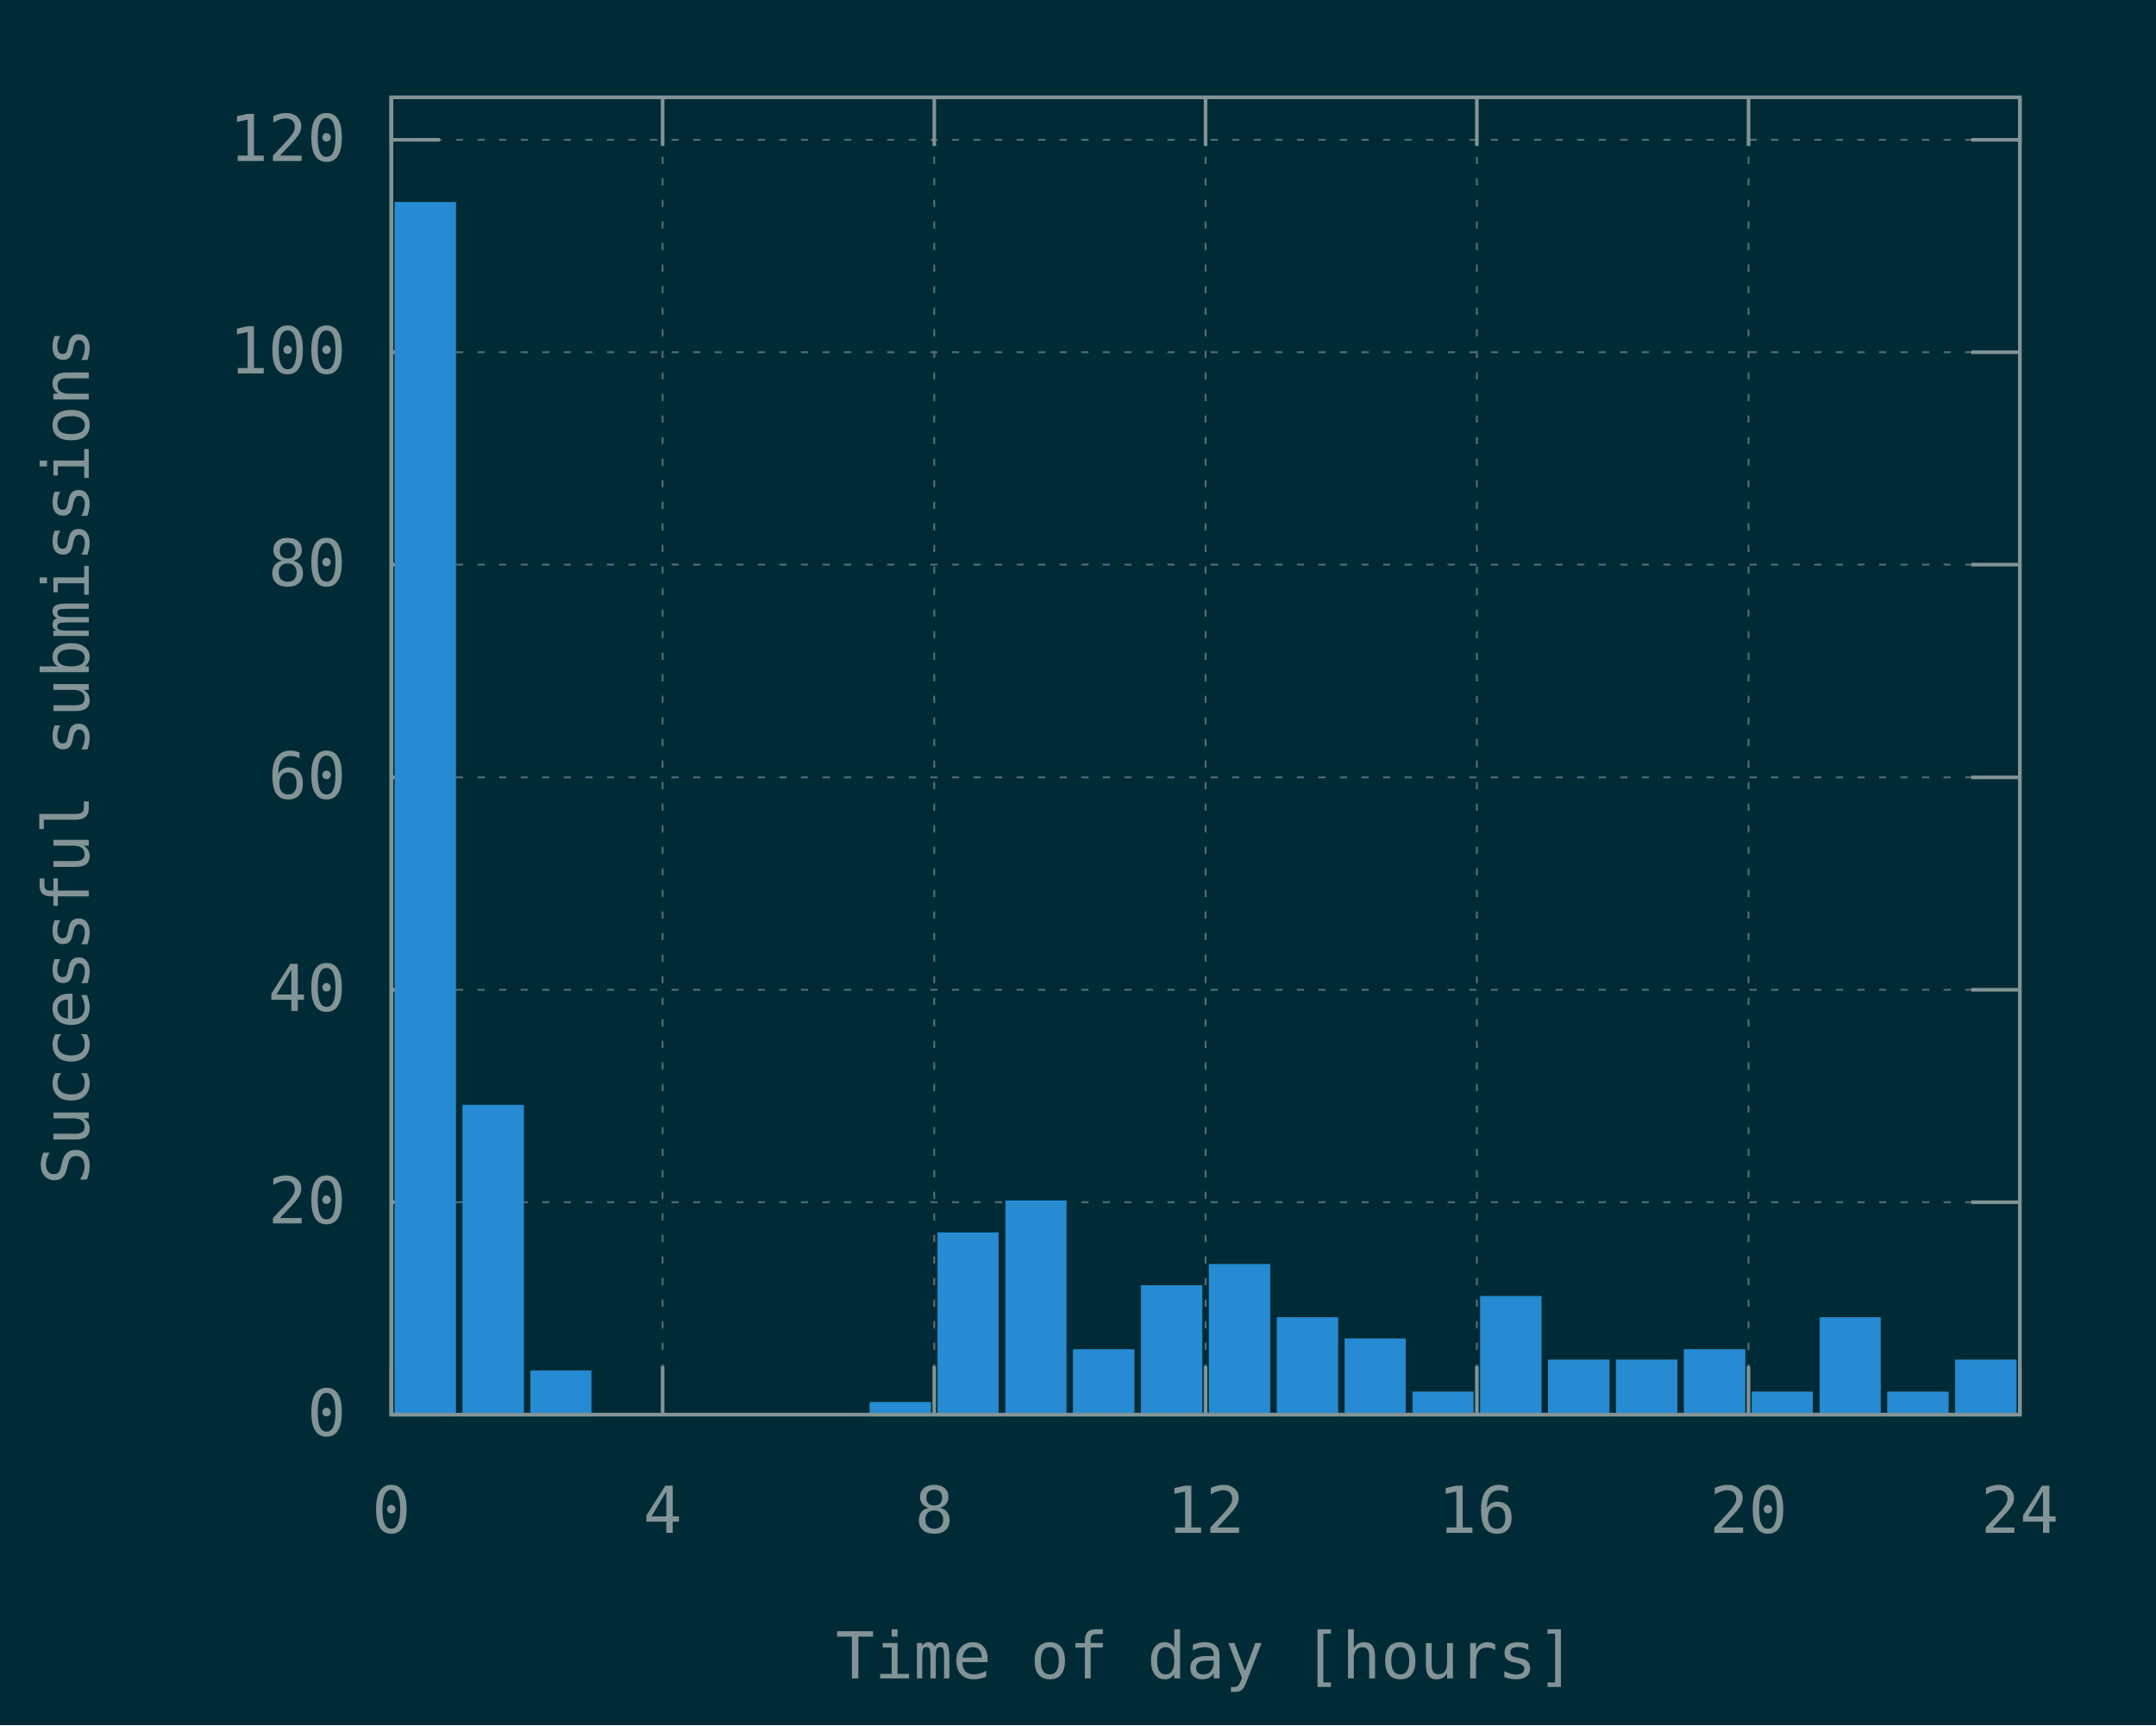
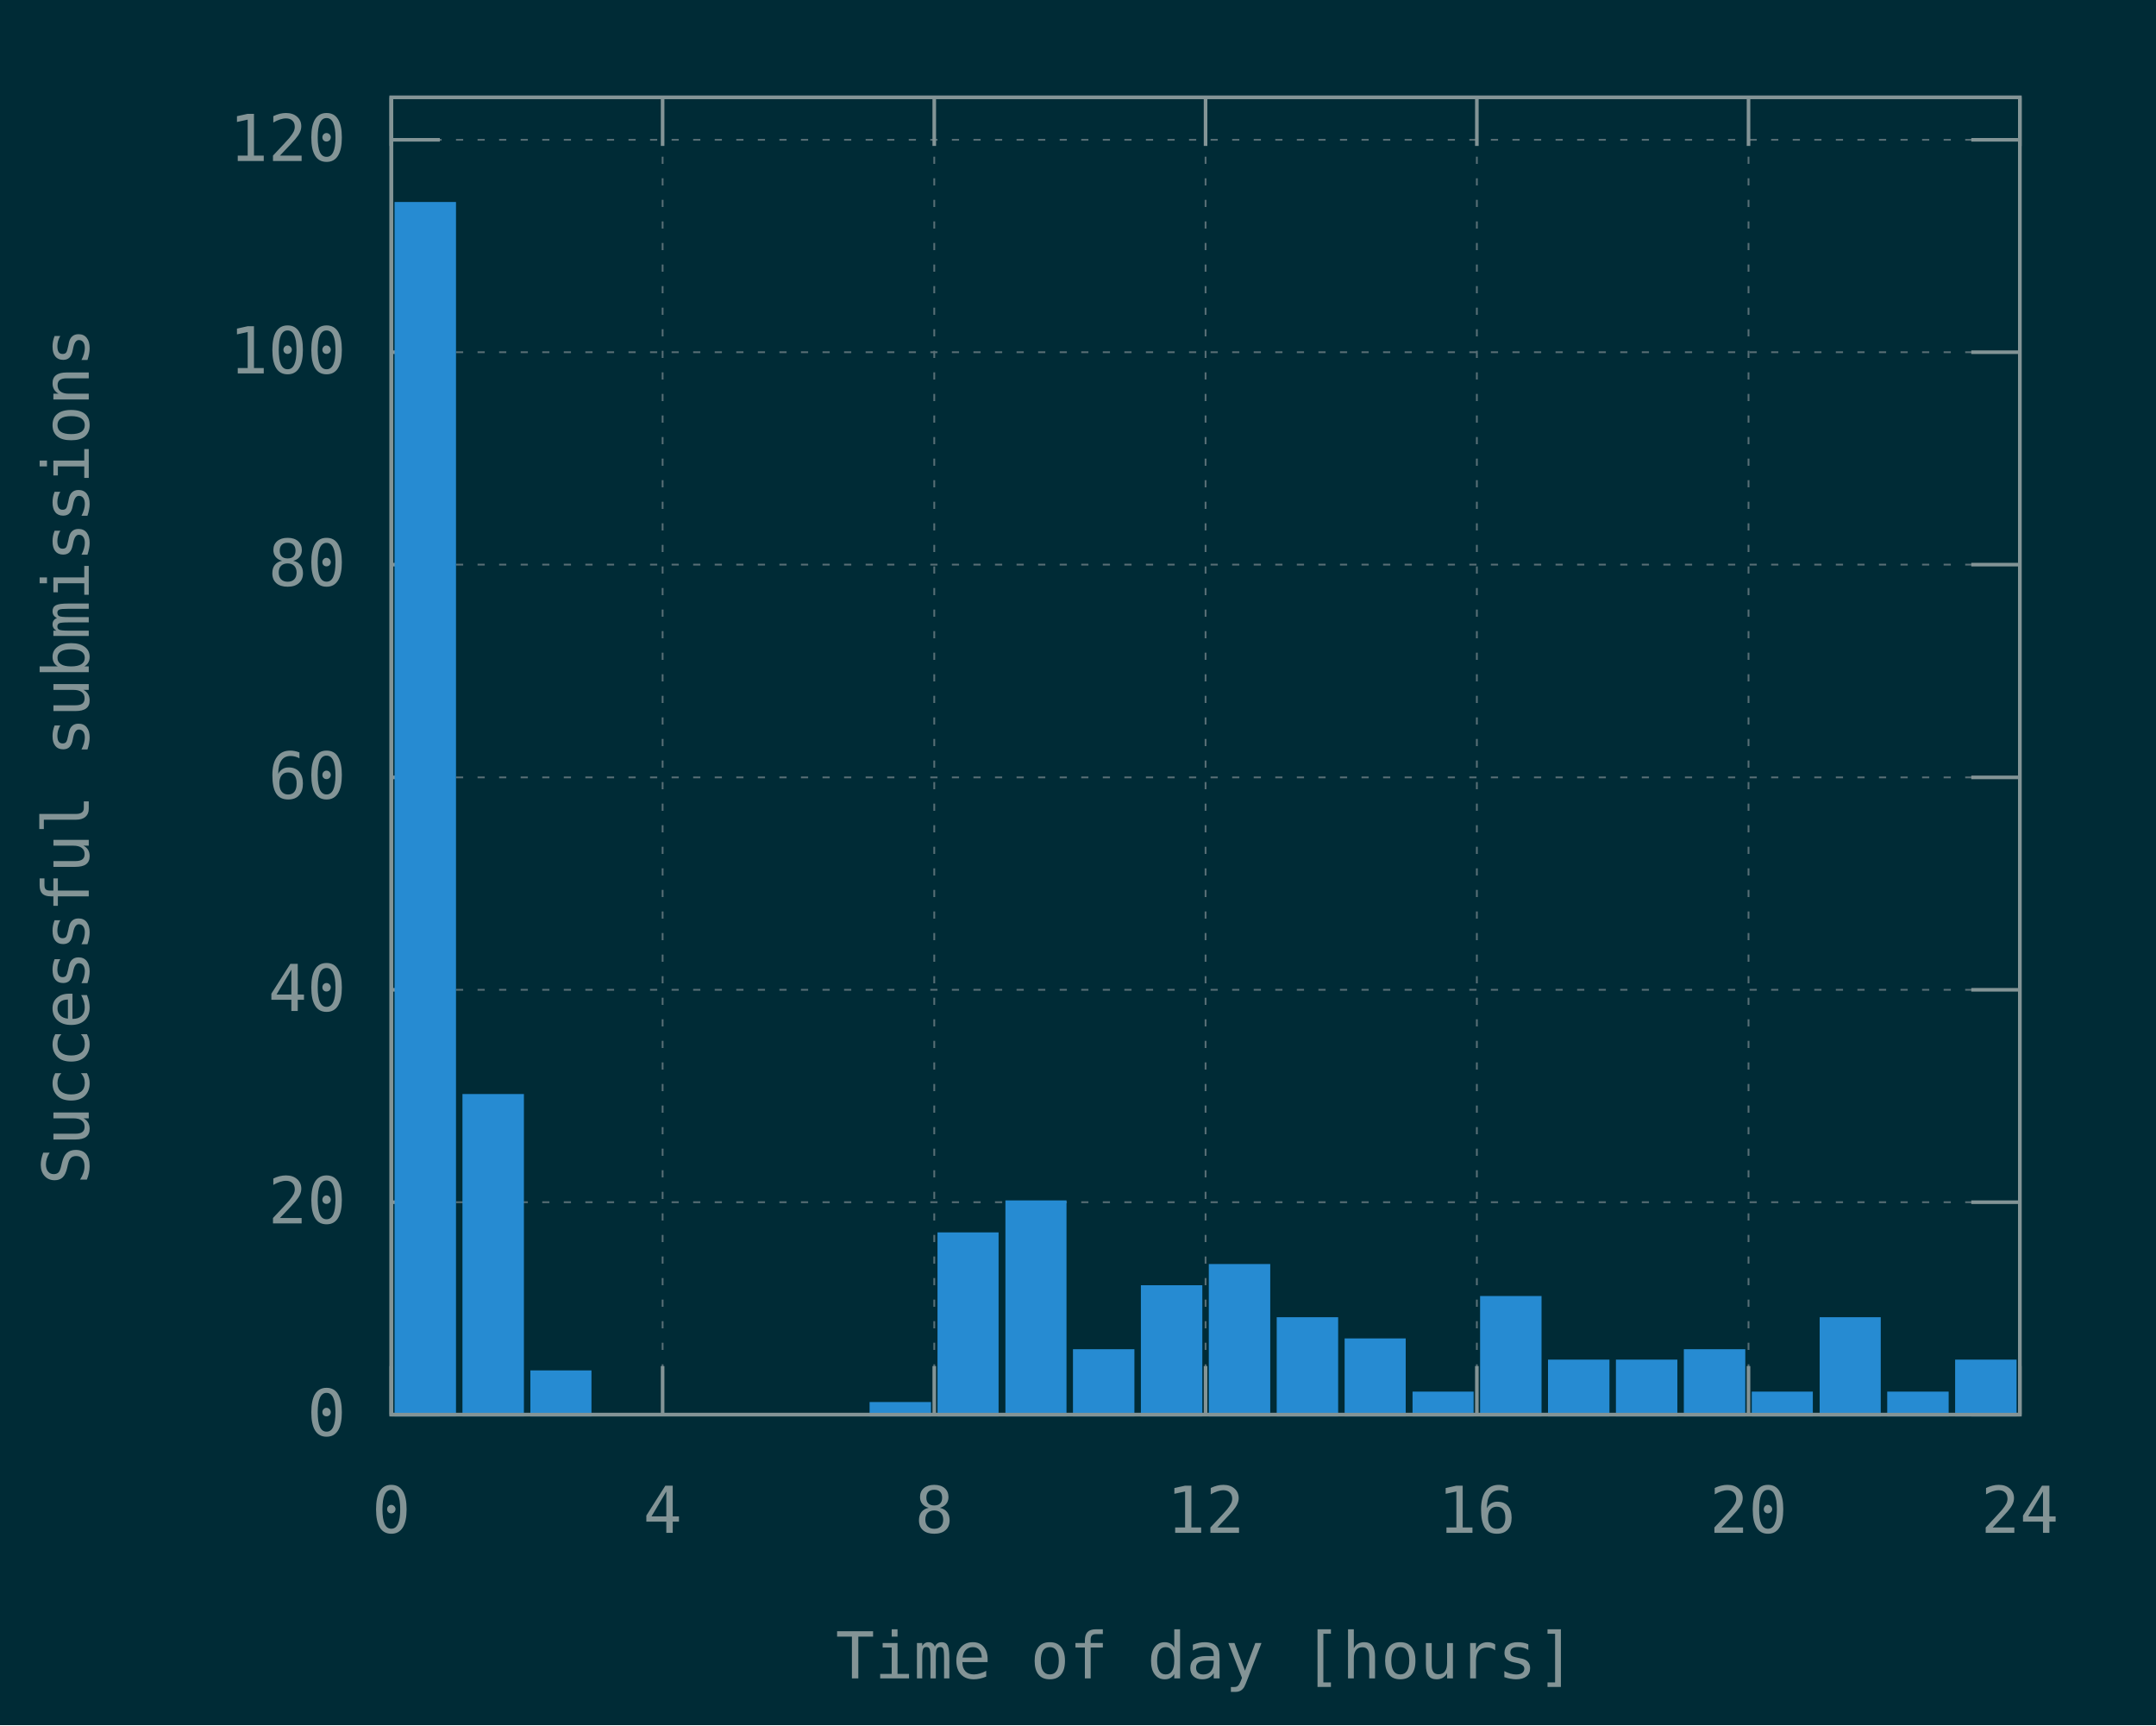
<svg xmlns="http://www.w3.org/2000/svg" xmlns:xlink="http://www.w3.org/1999/xlink" width="600" height="480" viewBox="0 0 600 480">
  <g id="gnuplot_canvas">
    <rect x="0" y="0" width="600" height="480" fill="#002b36" />
    <defs>
      <circle id="gpDot" r="0.5" stroke-width="0.5" stroke="currentColor" />
      <path id="gpPt0" stroke-width="0.148" stroke="currentColor" d="M-1,0 h2 M0,-1 v2" />
      <path id="gpPt1" stroke-width="0.148" stroke="currentColor" d="M-1,-1 L1,1 M1,-1 L-1,1" />
      <path id="gpPt2" stroke-width="0.148" stroke="currentColor" d="M-1,0 L1,0 M0,-1 L0,1 M-1,-1 L1,1 M-1,1 L1,-1" />
      <rect id="gpPt3" stroke-width="0.148" stroke="currentColor" x="-1" y="-1" width="2" height="2" />
      <rect id="gpPt4" stroke-width="0.148" stroke="currentColor" fill="currentColor" x="-1" y="-1" width="2" height="2" />
      <circle id="gpPt5" stroke-width="0.148" stroke="currentColor" cx="0" cy="0" r="1" />
      <use xlink:href="#gpPt5" id="gpPt6" fill="currentColor" stroke="none" />
      <path id="gpPt7" stroke-width="0.148" stroke="currentColor" d="M0,-1.33 L-1.33,0.67 L1.33,0.67 z" />
      <use xlink:href="#gpPt7" id="gpPt8" fill="currentColor" stroke="none" />
      <use xlink:href="#gpPt7" id="gpPt9" stroke="currentColor" transform="rotate(180)" />
      <use xlink:href="#gpPt9" id="gpPt10" fill="currentColor" stroke="none" />
      <use xlink:href="#gpPt3" id="gpPt11" stroke="currentColor" transform="rotate(45)" />
      <use xlink:href="#gpPt11" id="gpPt12" fill="currentColor" stroke="none" />
      <path id="gpPt13" stroke-width="0.148" stroke="currentColor" d="M0,1.330 L1.265,0.411 L0.782,-1.067 L-0.782,-1.076 L-1.265,0.411 z" />
      <use xlink:href="#gpPt13" id="gpPt14" fill="currentColor" stroke="none" />
      <filter id="textbox" filterUnits="objectBoundingBox" x="0" y="0" height="1" width="1">
        <feFlood flood-color="#002B36" flood-opacity="1" result="bgnd" />
        <feComposite in="SourceGraphic" in2="bgnd" operator="atop" />
      </filter>
      <filter id="greybox" filterUnits="objectBoundingBox" x="0" y="0" height="1" width="1">
        <feFlood flood-color="lightgrey" flood-opacity="1" result="grey" />
        <feComposite in="SourceGraphic" in2="grey" operator="atop" />
      </filter>
    </defs>
    <g fill="none" color="#002B36" stroke="currentColor" stroke-width="1.00" stroke-linecap="butt" stroke-linejoin="miter">
</g>
    <g fill="none" color="black" stroke="currentColor" stroke-width="1.00" stroke-linecap="butt" stroke-linejoin="miter">
</g>
    <g fill="none" color="black" stroke="rgb(131, 148, 150)" stroke-width="0.50" stroke-linecap="butt" stroke-linejoin="miter">
</g>
    <g fill="none" color="gray" stroke="currentColor" stroke-width="0.50" stroke-linecap="butt" stroke-linejoin="miter">
      <path stroke="rgb( 88, 110, 117)" stroke-dasharray="2,4" class="gridline" d="M108.9,393.6 L562.1,393.6  " />
    </g>
    <g fill="none" color="gray" stroke="rgb( 88, 110, 117)" stroke-width="1.00" stroke-linecap="butt" stroke-linejoin="miter">
</g>
    <g fill="none" color="black" stroke="currentColor" stroke-width="1.00" stroke-linecap="butt" stroke-linejoin="miter">
      <path stroke="rgb(131, 148, 150)" d="M108.9,393.6 L122.4,393.6 M562.1,393.6 L548.6,393.6  " />
      <g transform="translate(96.3,399.5)" stroke="none" fill="rgb(131,148,150)" font-family="Inconsolata" font-size="18.00" text-anchor="end">
        <text>
          <tspan font-family="Inconsolata"> 0</tspan>
        </text>
      </g>
    </g>
    <g fill="none" color="black" stroke="currentColor" stroke-width="1.00" stroke-linecap="butt" stroke-linejoin="miter">
</g>
    <g fill="none" color="black" stroke="rgb(131, 148, 150)" stroke-width="0.50" stroke-linecap="butt" stroke-linejoin="miter">
</g>
    <g fill="none" color="gray" stroke="currentColor" stroke-width="0.50" stroke-linecap="butt" stroke-linejoin="miter">
      <path stroke="rgb( 88, 110, 117)" stroke-dasharray="2,4" class="gridline" d="M108.9,334.5 L562.1,334.5  " />
    </g>
    <g fill="none" color="gray" stroke="rgb( 88, 110, 117)" stroke-width="1.00" stroke-linecap="butt" stroke-linejoin="miter">
</g>
    <g fill="none" color="black" stroke="currentColor" stroke-width="1.00" stroke-linecap="butt" stroke-linejoin="miter">
      <path stroke="rgb(131, 148, 150)" d="M108.9,334.5 L122.4,334.5 M562.1,334.5 L548.6,334.5  " />
      <g transform="translate(96.3,340.4)" stroke="none" fill="rgb(131,148,150)" font-family="Inconsolata" font-size="18.00" text-anchor="end">
        <text>
          <tspan font-family="Inconsolata"> 20</tspan>
        </text>
      </g>
    </g>
    <g fill="none" color="black" stroke="currentColor" stroke-width="1.00" stroke-linecap="butt" stroke-linejoin="miter">
</g>
    <g fill="none" color="black" stroke="rgb(131, 148, 150)" stroke-width="0.50" stroke-linecap="butt" stroke-linejoin="miter">
</g>
    <g fill="none" color="gray" stroke="currentColor" stroke-width="0.50" stroke-linecap="butt" stroke-linejoin="miter">
      <path stroke="rgb( 88, 110, 117)" stroke-dasharray="2,4" class="gridline" d="M108.9,275.4 L562.1,275.4  " />
    </g>
    <g fill="none" color="gray" stroke="rgb( 88, 110, 117)" stroke-width="1.00" stroke-linecap="butt" stroke-linejoin="miter">
</g>
    <g fill="none" color="black" stroke="currentColor" stroke-width="1.00" stroke-linecap="butt" stroke-linejoin="miter">
      <path stroke="rgb(131, 148, 150)" d="M108.9,275.4 L122.4,275.4 M562.1,275.4 L548.6,275.4  " />
      <g transform="translate(96.3,281.3)" stroke="none" fill="rgb(131,148,150)" font-family="Inconsolata" font-size="18.00" text-anchor="end">
        <text>
          <tspan font-family="Inconsolata"> 40</tspan>
        </text>
      </g>
    </g>
    <g fill="none" color="black" stroke="currentColor" stroke-width="1.00" stroke-linecap="butt" stroke-linejoin="miter">
</g>
    <g fill="none" color="black" stroke="rgb(131, 148, 150)" stroke-width="0.50" stroke-linecap="butt" stroke-linejoin="miter">
</g>
    <g fill="none" color="gray" stroke="currentColor" stroke-width="0.50" stroke-linecap="butt" stroke-linejoin="miter">
      <path stroke="rgb( 88, 110, 117)" stroke-dasharray="2,4" class="gridline" d="M108.9,216.3 L562.1,216.3  " />
    </g>
    <g fill="none" color="gray" stroke="rgb( 88, 110, 117)" stroke-width="1.00" stroke-linecap="butt" stroke-linejoin="miter">
</g>
    <g fill="none" color="black" stroke="currentColor" stroke-width="1.00" stroke-linecap="butt" stroke-linejoin="miter">
      <path stroke="rgb(131, 148, 150)" d="M108.9,216.3 L122.4,216.3 M562.1,216.3 L548.6,216.3  " />
      <g transform="translate(96.3,222.2)" stroke="none" fill="rgb(131,148,150)" font-family="Inconsolata" font-size="18.00" text-anchor="end">
        <text>
          <tspan font-family="Inconsolata"> 60</tspan>
        </text>
      </g>
    </g>
    <g fill="none" color="black" stroke="currentColor" stroke-width="1.00" stroke-linecap="butt" stroke-linejoin="miter">
</g>
    <g fill="none" color="black" stroke="rgb(131, 148, 150)" stroke-width="0.50" stroke-linecap="butt" stroke-linejoin="miter">
</g>
    <g fill="none" color="gray" stroke="currentColor" stroke-width="0.50" stroke-linecap="butt" stroke-linejoin="miter">
      <path stroke="rgb( 88, 110, 117)" stroke-dasharray="2,4" class="gridline" d="M108.9,157.1 L562.1,157.1  " />
    </g>
    <g fill="none" color="gray" stroke="rgb( 88, 110, 117)" stroke-width="1.00" stroke-linecap="butt" stroke-linejoin="miter">
</g>
    <g fill="none" color="black" stroke="currentColor" stroke-width="1.00" stroke-linecap="butt" stroke-linejoin="miter">
      <path stroke="rgb(131, 148, 150)" d="M108.9,157.1 L122.4,157.1 M562.1,157.1 L548.6,157.1  " />
      <g transform="translate(96.3,163.0)" stroke="none" fill="rgb(131,148,150)" font-family="Inconsolata" font-size="18.00" text-anchor="end">
        <text>
          <tspan font-family="Inconsolata"> 80</tspan>
        </text>
      </g>
    </g>
    <g fill="none" color="black" stroke="currentColor" stroke-width="1.00" stroke-linecap="butt" stroke-linejoin="miter">
</g>
    <g fill="none" color="black" stroke="rgb(131, 148, 150)" stroke-width="0.50" stroke-linecap="butt" stroke-linejoin="miter">
</g>
    <g fill="none" color="gray" stroke="currentColor" stroke-width="0.50" stroke-linecap="butt" stroke-linejoin="miter">
      <path stroke="rgb( 88, 110, 117)" stroke-dasharray="2,4" class="gridline" d="M108.9,98.0 L562.1,98.0  " />
    </g>
    <g fill="none" color="gray" stroke="rgb( 88, 110, 117)" stroke-width="1.00" stroke-linecap="butt" stroke-linejoin="miter">
</g>
    <g fill="none" color="black" stroke="currentColor" stroke-width="1.00" stroke-linecap="butt" stroke-linejoin="miter">
      <path stroke="rgb(131, 148, 150)" d="M108.9,98.0 L122.4,98.0 M562.1,98.0 L548.6,98.0  " />
      <g transform="translate(96.3,103.9)" stroke="none" fill="rgb(131,148,150)" font-family="Inconsolata" font-size="18.00" text-anchor="end">
        <text>
          <tspan font-family="Inconsolata"> 100</tspan>
        </text>
      </g>
    </g>
    <g fill="none" color="black" stroke="currentColor" stroke-width="1.00" stroke-linecap="butt" stroke-linejoin="miter">
</g>
    <g fill="none" color="black" stroke="rgb(131, 148, 150)" stroke-width="0.50" stroke-linecap="butt" stroke-linejoin="miter">
</g>
    <g fill="none" color="gray" stroke="currentColor" stroke-width="0.50" stroke-linecap="butt" stroke-linejoin="miter">
      <path stroke="rgb( 88, 110, 117)" stroke-dasharray="2,4" class="gridline" d="M108.9,38.9 L562.1,38.9  " />
    </g>
    <g fill="none" color="gray" stroke="rgb( 88, 110, 117)" stroke-width="1.00" stroke-linecap="butt" stroke-linejoin="miter">
</g>
    <g fill="none" color="black" stroke="currentColor" stroke-width="1.00" stroke-linecap="butt" stroke-linejoin="miter">
      <path stroke="rgb(131, 148, 150)" d="M108.9,38.9 L122.4,38.9 M562.1,38.9 L548.6,38.9  " />
      <g transform="translate(96.3,44.8)" stroke="none" fill="rgb(131,148,150)" font-family="Inconsolata" font-size="18.00" text-anchor="end">
        <text>
          <tspan font-family="Inconsolata"> 120</tspan>
        </text>
      </g>
    </g>
    <g fill="none" color="black" stroke="currentColor" stroke-width="1.00" stroke-linecap="butt" stroke-linejoin="miter">
</g>
    <g fill="none" color="black" stroke="rgb(131, 148, 150)" stroke-width="0.50" stroke-linecap="butt" stroke-linejoin="miter">
</g>
    <g fill="none" color="gray" stroke="currentColor" stroke-width="0.50" stroke-linecap="butt" stroke-linejoin="miter">
      <path stroke="rgb( 88, 110, 117)" stroke-dasharray="2,4" class="gridline" d="M108.9,393.6 L108.9,27.1  " />
    </g>
    <g fill="none" color="gray" stroke="rgb( 88, 110, 117)" stroke-width="1.00" stroke-linecap="butt" stroke-linejoin="miter">
</g>
    <g fill="none" color="black" stroke="currentColor" stroke-width="1.00" stroke-linecap="butt" stroke-linejoin="miter">
      <path stroke="rgb(131, 148, 150)" d="M108.9,393.6 L108.9,380.1 M108.9,27.1 L108.9,40.6  " />
      <g transform="translate(108.9,426.5)" stroke="none" fill="rgb(131,148,150)" font-family="Inconsolata" font-size="18.00" text-anchor="middle">
        <text>
          <tspan font-family="Inconsolata"> 0</tspan>
        </text>
      </g>
    </g>
    <g fill="none" color="black" stroke="currentColor" stroke-width="1.00" stroke-linecap="butt" stroke-linejoin="miter">
</g>
    <g fill="none" color="black" stroke="rgb(131, 148, 150)" stroke-width="0.50" stroke-linecap="butt" stroke-linejoin="miter">
</g>
    <g fill="none" color="gray" stroke="currentColor" stroke-width="0.50" stroke-linecap="butt" stroke-linejoin="miter">
      <path stroke="rgb( 88, 110, 117)" stroke-dasharray="2,4" class="gridline" d="M184.4,393.6 L184.4,27.1  " />
    </g>
    <g fill="none" color="gray" stroke="rgb( 88, 110, 117)" stroke-width="1.00" stroke-linecap="butt" stroke-linejoin="miter">
</g>
    <g fill="none" color="black" stroke="currentColor" stroke-width="1.00" stroke-linecap="butt" stroke-linejoin="miter">
      <path stroke="rgb(131, 148, 150)" d="M184.4,393.6 L184.4,380.1 M184.4,27.1 L184.4,40.6  " />
      <g transform="translate(184.4,426.5)" stroke="none" fill="rgb(131,148,150)" font-family="Inconsolata" font-size="18.00" text-anchor="middle">
        <text>
          <tspan font-family="Inconsolata"> 4</tspan>
        </text>
      </g>
    </g>
    <g fill="none" color="black" stroke="currentColor" stroke-width="1.00" stroke-linecap="butt" stroke-linejoin="miter">
</g>
    <g fill="none" color="black" stroke="rgb(131, 148, 150)" stroke-width="0.50" stroke-linecap="butt" stroke-linejoin="miter">
</g>
    <g fill="none" color="gray" stroke="currentColor" stroke-width="0.50" stroke-linecap="butt" stroke-linejoin="miter">
      <path stroke="rgb( 88, 110, 117)" stroke-dasharray="2,4" class="gridline" d="M260.0,393.6 L260.0,27.1  " />
    </g>
    <g fill="none" color="gray" stroke="rgb( 88, 110, 117)" stroke-width="1.00" stroke-linecap="butt" stroke-linejoin="miter">
</g>
    <g fill="none" color="black" stroke="currentColor" stroke-width="1.00" stroke-linecap="butt" stroke-linejoin="miter">
      <path stroke="rgb(131, 148, 150)" d="M260.0,393.6 L260.0,380.1 M260.0,27.1 L260.0,40.6  " />
      <g transform="translate(260.0,426.5)" stroke="none" fill="rgb(131,148,150)" font-family="Inconsolata" font-size="18.00" text-anchor="middle">
        <text>
          <tspan font-family="Inconsolata"> 8</tspan>
        </text>
      </g>
    </g>
    <g fill="none" color="black" stroke="currentColor" stroke-width="1.00" stroke-linecap="butt" stroke-linejoin="miter">
</g>
    <g fill="none" color="black" stroke="rgb(131, 148, 150)" stroke-width="0.50" stroke-linecap="butt" stroke-linejoin="miter">
</g>
    <g fill="none" color="gray" stroke="currentColor" stroke-width="0.50" stroke-linecap="butt" stroke-linejoin="miter">
      <path stroke="rgb( 88, 110, 117)" stroke-dasharray="2,4" class="gridline" d="M335.5,393.6 L335.5,27.1  " />
    </g>
    <g fill="none" color="gray" stroke="rgb( 88, 110, 117)" stroke-width="1.00" stroke-linecap="butt" stroke-linejoin="miter">
</g>
    <g fill="none" color="black" stroke="currentColor" stroke-width="1.00" stroke-linecap="butt" stroke-linejoin="miter">
      <path stroke="rgb(131, 148, 150)" d="M335.5,393.6 L335.5,380.1 M335.5,27.1 L335.5,40.6  " />
      <g transform="translate(335.5,426.5)" stroke="none" fill="rgb(131,148,150)" font-family="Inconsolata" font-size="18.00" text-anchor="middle">
        <text>
          <tspan font-family="Inconsolata"> 12</tspan>
        </text>
      </g>
    </g>
    <g fill="none" color="black" stroke="currentColor" stroke-width="1.00" stroke-linecap="butt" stroke-linejoin="miter">
</g>
    <g fill="none" color="black" stroke="rgb(131, 148, 150)" stroke-width="0.50" stroke-linecap="butt" stroke-linejoin="miter">
</g>
    <g fill="none" color="gray" stroke="currentColor" stroke-width="0.50" stroke-linecap="butt" stroke-linejoin="miter">
      <path stroke="rgb( 88, 110, 117)" stroke-dasharray="2,4" class="gridline" d="M411.0,393.6 L411.0,27.1  " />
    </g>
    <g fill="none" color="gray" stroke="rgb( 88, 110, 117)" stroke-width="1.00" stroke-linecap="butt" stroke-linejoin="miter">
</g>
    <g fill="none" color="black" stroke="currentColor" stroke-width="1.00" stroke-linecap="butt" stroke-linejoin="miter">
      <path stroke="rgb(131, 148, 150)" d="M411.0,393.6 L411.0,380.1 M411.0,27.1 L411.0,40.6  " />
      <g transform="translate(411.0,426.5)" stroke="none" fill="rgb(131,148,150)" font-family="Inconsolata" font-size="18.00" text-anchor="middle">
        <text>
          <tspan font-family="Inconsolata"> 16</tspan>
        </text>
      </g>
    </g>
    <g fill="none" color="black" stroke="currentColor" stroke-width="1.00" stroke-linecap="butt" stroke-linejoin="miter">
</g>
    <g fill="none" color="black" stroke="rgb(131, 148, 150)" stroke-width="0.50" stroke-linecap="butt" stroke-linejoin="miter">
</g>
    <g fill="none" color="gray" stroke="currentColor" stroke-width="0.50" stroke-linecap="butt" stroke-linejoin="miter">
      <path stroke="rgb( 88, 110, 117)" stroke-dasharray="2,4" class="gridline" d="M486.6,393.6 L486.6,40.6 L486.6,27.1  " />
    </g>
    <g fill="none" color="gray" stroke="rgb( 88, 110, 117)" stroke-width="1.00" stroke-linecap="butt" stroke-linejoin="miter">
</g>
    <g fill="none" color="black" stroke="currentColor" stroke-width="1.00" stroke-linecap="butt" stroke-linejoin="miter">
      <path stroke="rgb(131, 148, 150)" d="M486.6,393.6 L486.6,380.1 M486.6,27.1 L486.6,40.6  " />
      <g transform="translate(486.6,426.5)" stroke="none" fill="rgb(131,148,150)" font-family="Inconsolata" font-size="18.00" text-anchor="middle">
        <text>
          <tspan font-family="Inconsolata"> 20</tspan>
        </text>
      </g>
    </g>
    <g fill="none" color="black" stroke="currentColor" stroke-width="1.00" stroke-linecap="butt" stroke-linejoin="miter">
</g>
    <g fill="none" color="black" stroke="rgb(131, 148, 150)" stroke-width="0.50" stroke-linecap="butt" stroke-linejoin="miter">
</g>
    <g fill="none" color="gray" stroke="currentColor" stroke-width="0.50" stroke-linecap="butt" stroke-linejoin="miter">
      <path stroke="rgb( 88, 110, 117)" stroke-dasharray="2,4" class="gridline" d="M562.1,393.6 L562.1,27.1  " />
    </g>
    <g fill="none" color="gray" stroke="rgb( 88, 110, 117)" stroke-width="1.00" stroke-linecap="butt" stroke-linejoin="miter">
</g>
    <g fill="none" color="black" stroke="currentColor" stroke-width="1.00" stroke-linecap="butt" stroke-linejoin="miter">
      <path stroke="rgb(131, 148, 150)" d="M562.1,393.6 L562.1,380.1 M562.1,27.1 L562.1,40.6  " />
      <g transform="translate(562.1,426.5)" stroke="none" fill="rgb(131,148,150)" font-family="Inconsolata" font-size="18.00" text-anchor="middle">
        <text>
          <tspan font-family="Inconsolata"> 24</tspan>
        </text>
      </g>
    </g>
    <g fill="none" color="black" stroke="currentColor" stroke-width="1.00" stroke-linecap="butt" stroke-linejoin="miter">
</g>
    <g fill="none" color="black" stroke="currentColor" stroke-width="1.00" stroke-linecap="butt" stroke-linejoin="miter">
      <path stroke="rgb(131, 148, 150)" d="M108.9,27.1 L108.9,393.6 L562.1,393.6 L562.1,27.1 L108.9,27.1 Z  " />
    </g>
    <g fill="none" color="black" stroke="currentColor" stroke-width="1.00" stroke-linecap="butt" stroke-linejoin="miter">
      <g transform="translate(24.7,210.4) rotate(270)" stroke="none" fill="rgb(131,148,150)" font-family="Inconsolata" font-size="18.00" text-anchor="middle">
        <text>
          <tspan font-family="Inconsolata">Successful submissions</tspan>
        </text>
      </g>
    </g>
    <g fill="none" color="black" stroke="currentColor" stroke-width="1.00" stroke-linecap="butt" stroke-linejoin="miter">
      <g transform="translate(335.5,467.0)" stroke="none" fill="rgb(131,148,150)" font-family="Inconsolata" font-size="18.00" text-anchor="middle">
        <text>
          <tspan font-family="Inconsolata">Time of day [hours]</tspan>
        </text>
      </g>
    </g>
    <g fill="none" color="black" stroke="currentColor" stroke-width="1.00" stroke-linecap="butt" stroke-linejoin="miter">
</g>
    <g id="gnuplot_plot_1">
      <g fill="none" color="black" stroke="currentColor" stroke-width="1.00" stroke-linecap="butt" stroke-linejoin="miter">
        <g stroke="none" shape-rendering="crispEdges">
          <polygon fill="rgb( 38, 139, 210)" points="110.3,393.6 126.5,393.6 126.5,56.6 110.3,56.6 " />
        </g>
        <path stroke="rgb( 38, 139, 210)" d="M110.3,393.6 L110.3,56.7 L126.4,56.7 L126.4,393.6 L110.3,393.6 Z  " />
        <g stroke="none" shape-rendering="crispEdges">
-           <polygon fill="rgb( 38, 139, 210)" points="129.2,393.6 145.4,393.6 145.4,307.8 129.2,307.8 " />
-         </g>
-         <path stroke="rgb( 38, 139, 210)" d="M129.2,393.6 L129.2,307.9 L145.3,307.9 L145.3,393.6 L129.2,393.6 Z  " />
+           <polygon fill="rgb( 38, 139, 210)" points="129.2,393.6 145.4,393.6 145.4,304.8 129.2,304.8 " />
+         </g>
+         <path stroke="rgb( 38, 139, 210)" d="M129.2,393.6 L129.2,304.9 L145.3,304.9 L145.3,393.6 L129.2,393.6 Z  " />
        <g stroke="none" shape-rendering="crispEdges">
          <polygon fill="rgb( 38, 139, 210)" points="148.1,393.6 164.2,393.6 164.2,381.7 148.1,381.7 " />
        </g>
        <path stroke="rgb( 38, 139, 210)" d="M148.1,393.6 L148.1,381.8 L164.1,381.8 L164.1,393.6 L148.1,393.6 Z  " />
        <g stroke="none" shape-rendering="crispEdges">
          <polygon fill="rgb( 38, 139, 210)" points="242.5,393.6 258.7,393.6 258.7,390.5 242.5,390.5 " />
        </g>
        <path stroke="rgb( 38, 139, 210)" d="M242.5,393.6 L242.5,390.6 L258.6,390.6 L258.6,393.6 L242.5,393.6 Z  " />
        <g stroke="none" shape-rendering="crispEdges">
          <polygon fill="rgb( 38, 139, 210)" points="261.4,393.6 277.5,393.6 277.5,343.3 261.4,343.3 " />
        </g>
        <path stroke="rgb( 38, 139, 210)" d="M261.4,393.6 L261.4,343.4 L277.4,343.4 L277.4,393.6 L261.4,393.6 Z  " />
        <g stroke="none" shape-rendering="crispEdges">
          <polygon fill="rgb( 38, 139, 210)" points="280.3,393.6 296.4,393.6 296.4,334.4 280.3,334.4 " />
        </g>
        <path stroke="rgb( 38, 139, 210)" d="M280.3,393.6 L280.3,334.5 L296.3,334.5 L296.3,393.6 L280.3,393.6 Z  " />
        <g stroke="none" shape-rendering="crispEdges">
          <polygon fill="rgb( 38, 139, 210)" points="299.1,393.6 315.3,393.6 315.3,375.8 299.1,375.8 " />
        </g>
        <path stroke="rgb( 38, 139, 210)" d="M299.1,393.6 L299.1,375.9 L315.2,375.9 L315.2,393.6 L299.1,393.6 Z  " />
        <g stroke="none" shape-rendering="crispEdges">
          <polygon fill="rgb( 38, 139, 210)" points="318.0,393.6 334.2,393.6 334.2,358.0 318.0,358.0 " />
        </g>
        <path stroke="rgb( 38, 139, 210)" d="M318.0,393.6 L318.0,358.1 L334.1,358.1 L334.1,393.6 L318.0,393.6 Z  " />
        <g stroke="none" shape-rendering="crispEdges">
          <polygon fill="rgb( 38, 139, 210)" points="336.9,393.6 353.1,393.6 353.1,352.1 336.9,352.1 " />
        </g>
        <path stroke="rgb( 38, 139, 210)" d="M336.9,393.6 L336.9,352.2 L353.0,352.2 L353.0,393.6 L336.9,393.6 Z  " />
        <g stroke="none" shape-rendering="crispEdges">
          <polygon fill="rgb( 38, 139, 210)" points="355.8,393.6 372.0,393.6 372.0,366.9 355.8,366.9 " />
        </g>
        <path stroke="rgb( 38, 139, 210)" d="M355.8,393.6 L355.8,367.0 L371.9,367.0 L371.9,393.6 L355.8,393.6 Z  " />
        <g stroke="none" shape-rendering="crispEdges">
          <polygon fill="rgb( 38, 139, 210)" points="374.7,393.6 390.8,393.6 390.8,372.8 374.7,372.8 " />
        </g>
        <path stroke="rgb( 38, 139, 210)" d="M374.7,393.6 L374.7,372.9 L390.7,372.9 L390.7,393.6 L374.7,393.6 Z  " />
        <g stroke="none" shape-rendering="crispEdges">
          <polygon fill="rgb( 38, 139, 210)" points="393.6,393.6 409.7,393.6 409.7,387.6 393.6,387.6 " />
        </g>
        <path stroke="rgb( 38, 139, 210)" d="M393.6,393.6 L393.6,387.7 L409.6,387.7 L409.6,393.6 L393.6,393.6 Z  " />
        <g stroke="none" shape-rendering="crispEdges">
          <polygon fill="rgb( 38, 139, 210)" points="412.4,393.6 428.6,393.6 428.6,361.0 412.4,361.0 " />
        </g>
        <path stroke="rgb( 38, 139, 210)" d="M412.4,393.6 L412.4,361.1 L428.5,361.1 L428.5,393.6 L412.4,393.6 Z  " />
        <g stroke="none" shape-rendering="crispEdges">
          <polygon fill="rgb( 38, 139, 210)" points="431.3,393.6 447.5,393.6 447.5,378.7 431.3,378.7 " />
        </g>
        <path stroke="rgb( 38, 139, 210)" d="M431.3,393.6 L431.3,378.8 L447.4,378.8 L447.4,393.6 L431.3,393.6 Z  " />
        <g stroke="none" shape-rendering="crispEdges">
          <polygon fill="rgb( 38, 139, 210)" points="450.2,393.6 466.4,393.6 466.4,378.7 450.2,378.7 " />
        </g>
        <path stroke="rgb( 38, 139, 210)" d="M450.2,393.6 L450.2,378.8 L466.3,378.8 L466.3,393.6 L450.2,393.6 Z  " />
        <g stroke="none" shape-rendering="crispEdges">
          <polygon fill="rgb( 38, 139, 210)" points="469.1,393.6 485.3,393.6 485.3,375.8 469.1,375.8 " />
        </g>
        <path stroke="rgb( 38, 139, 210)" d="M469.1,393.6 L469.1,375.9 L485.2,375.9 L485.2,393.6 L469.1,393.6 Z  " />
        <g stroke="none" shape-rendering="crispEdges">
          <polygon fill="rgb( 38, 139, 210)" points="488.0,393.6 504.1,393.6 504.1,387.6 488.0,387.6 " />
        </g>
        <path stroke="rgb( 38, 139, 210)" d="M488.0,393.6 L488.0,387.7 L504.0,387.7 L504.0,393.6 L488.0,393.6 Z  " />
        <g stroke="none" shape-rendering="crispEdges">
          <polygon fill="rgb( 38, 139, 210)" points="506.9,393.6 523.0,393.6 523.0,366.9 506.9,366.9 " />
        </g>
        <path stroke="rgb( 38, 139, 210)" d="M506.9,393.6 L506.9,367.0 L522.9,367.0 L522.9,393.6 L506.9,393.6 Z  " />
        <g stroke="none" shape-rendering="crispEdges">
          <polygon fill="rgb( 38, 139, 210)" points="525.7,393.6 541.9,393.6 541.9,387.6 525.7,387.6 " />
        </g>
        <path stroke="rgb( 38, 139, 210)" d="M525.7,393.6 L525.7,387.7 L541.8,387.7 L541.8,393.6 L525.7,393.6 Z  " />
        <g stroke="none" shape-rendering="crispEdges">
          <polygon fill="rgb( 38, 139, 210)" points="544.6,393.6 560.8,393.6 560.8,378.7 544.6,378.7 " />
        </g>
        <path stroke="rgb( 38, 139, 210)" d="M544.6,393.6 L544.6,378.8 L560.7,378.8 L560.7,393.6 L544.6,393.6 Z  " />
      </g>
    </g>
    <g fill="none" color="#002B36" stroke="rgb( 38, 139, 210)" stroke-width="2.00" stroke-linecap="butt" stroke-linejoin="miter">
</g>
    <g fill="none" color="black" stroke="currentColor" stroke-width="2.00" stroke-linecap="butt" stroke-linejoin="miter">
</g>
    <g fill="none" color="black" stroke="black" stroke-width="1.00" stroke-linecap="butt" stroke-linejoin="miter">
</g>
    <g fill="none" color="black" stroke="currentColor" stroke-width="1.00" stroke-linecap="butt" stroke-linejoin="miter">
      <path stroke="rgb(131, 148, 150)" d="M108.9,27.1 L108.9,393.6 L562.1,393.6 L562.1,27.1 L108.9,27.1 Z  " />
    </g>
    <g fill="none" color="black" stroke="currentColor" stroke-width="1.00" stroke-linecap="butt" stroke-linejoin="miter">
</g>
  </g>
</svg>
